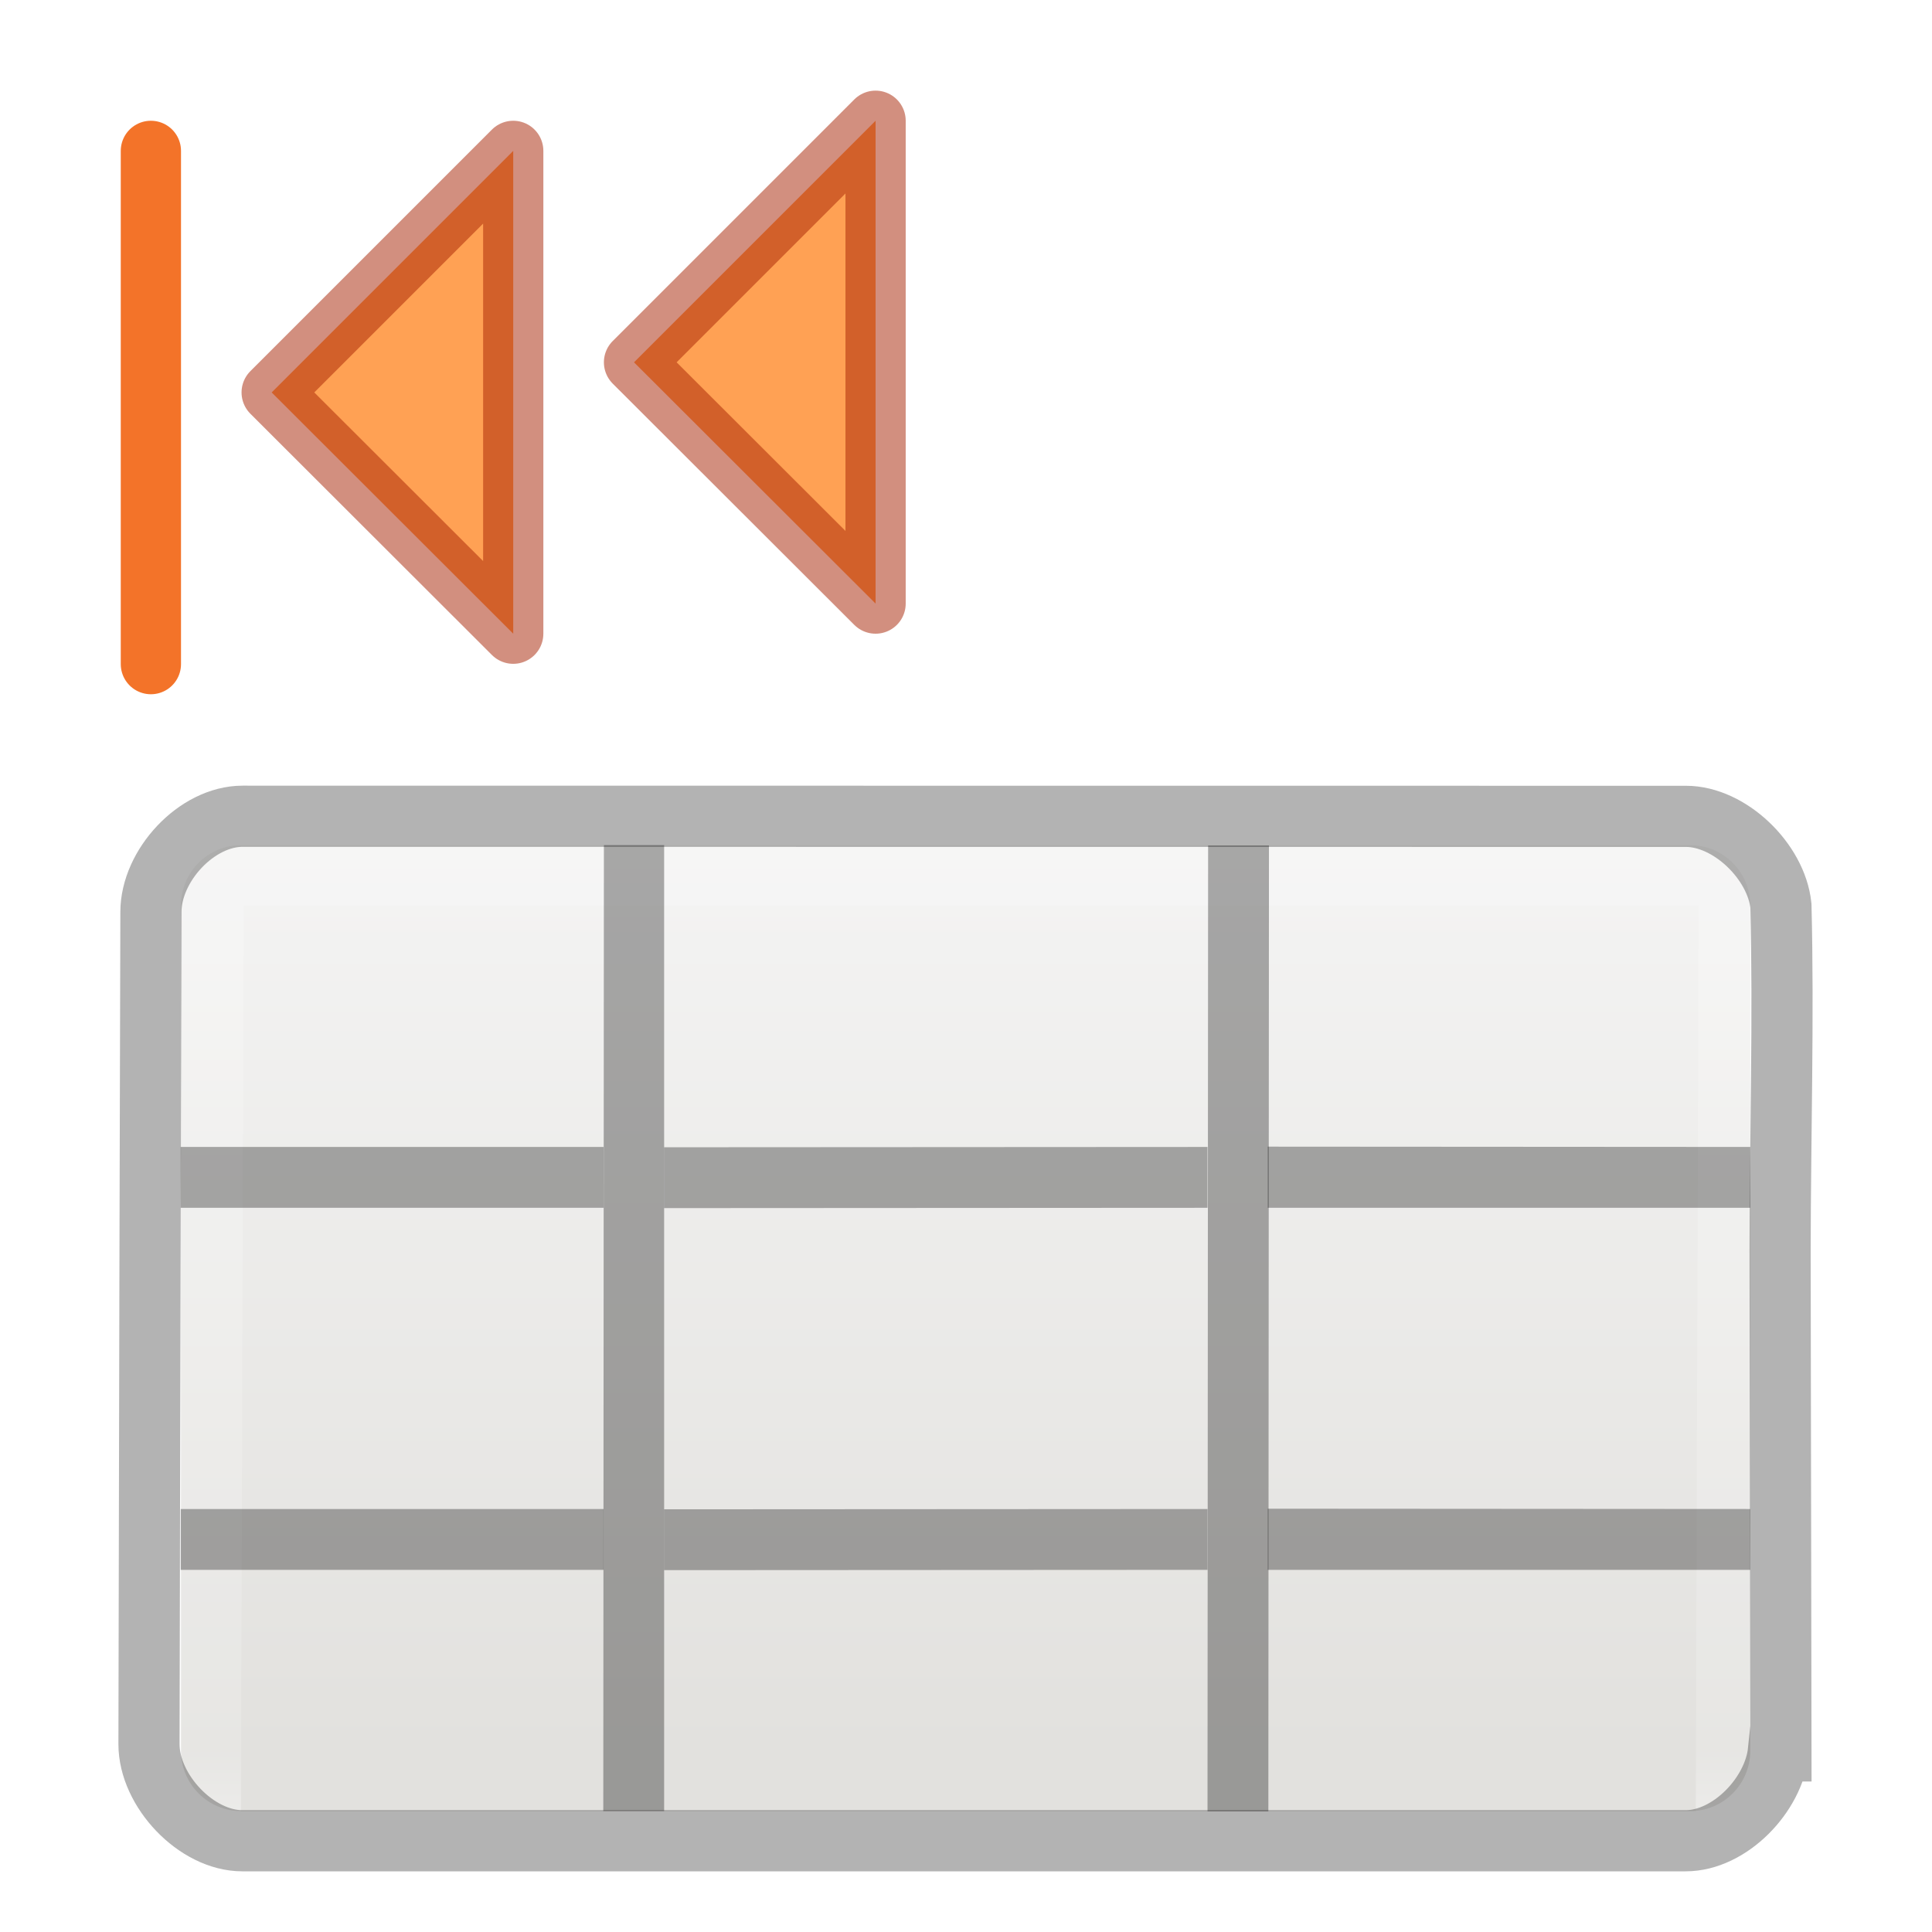
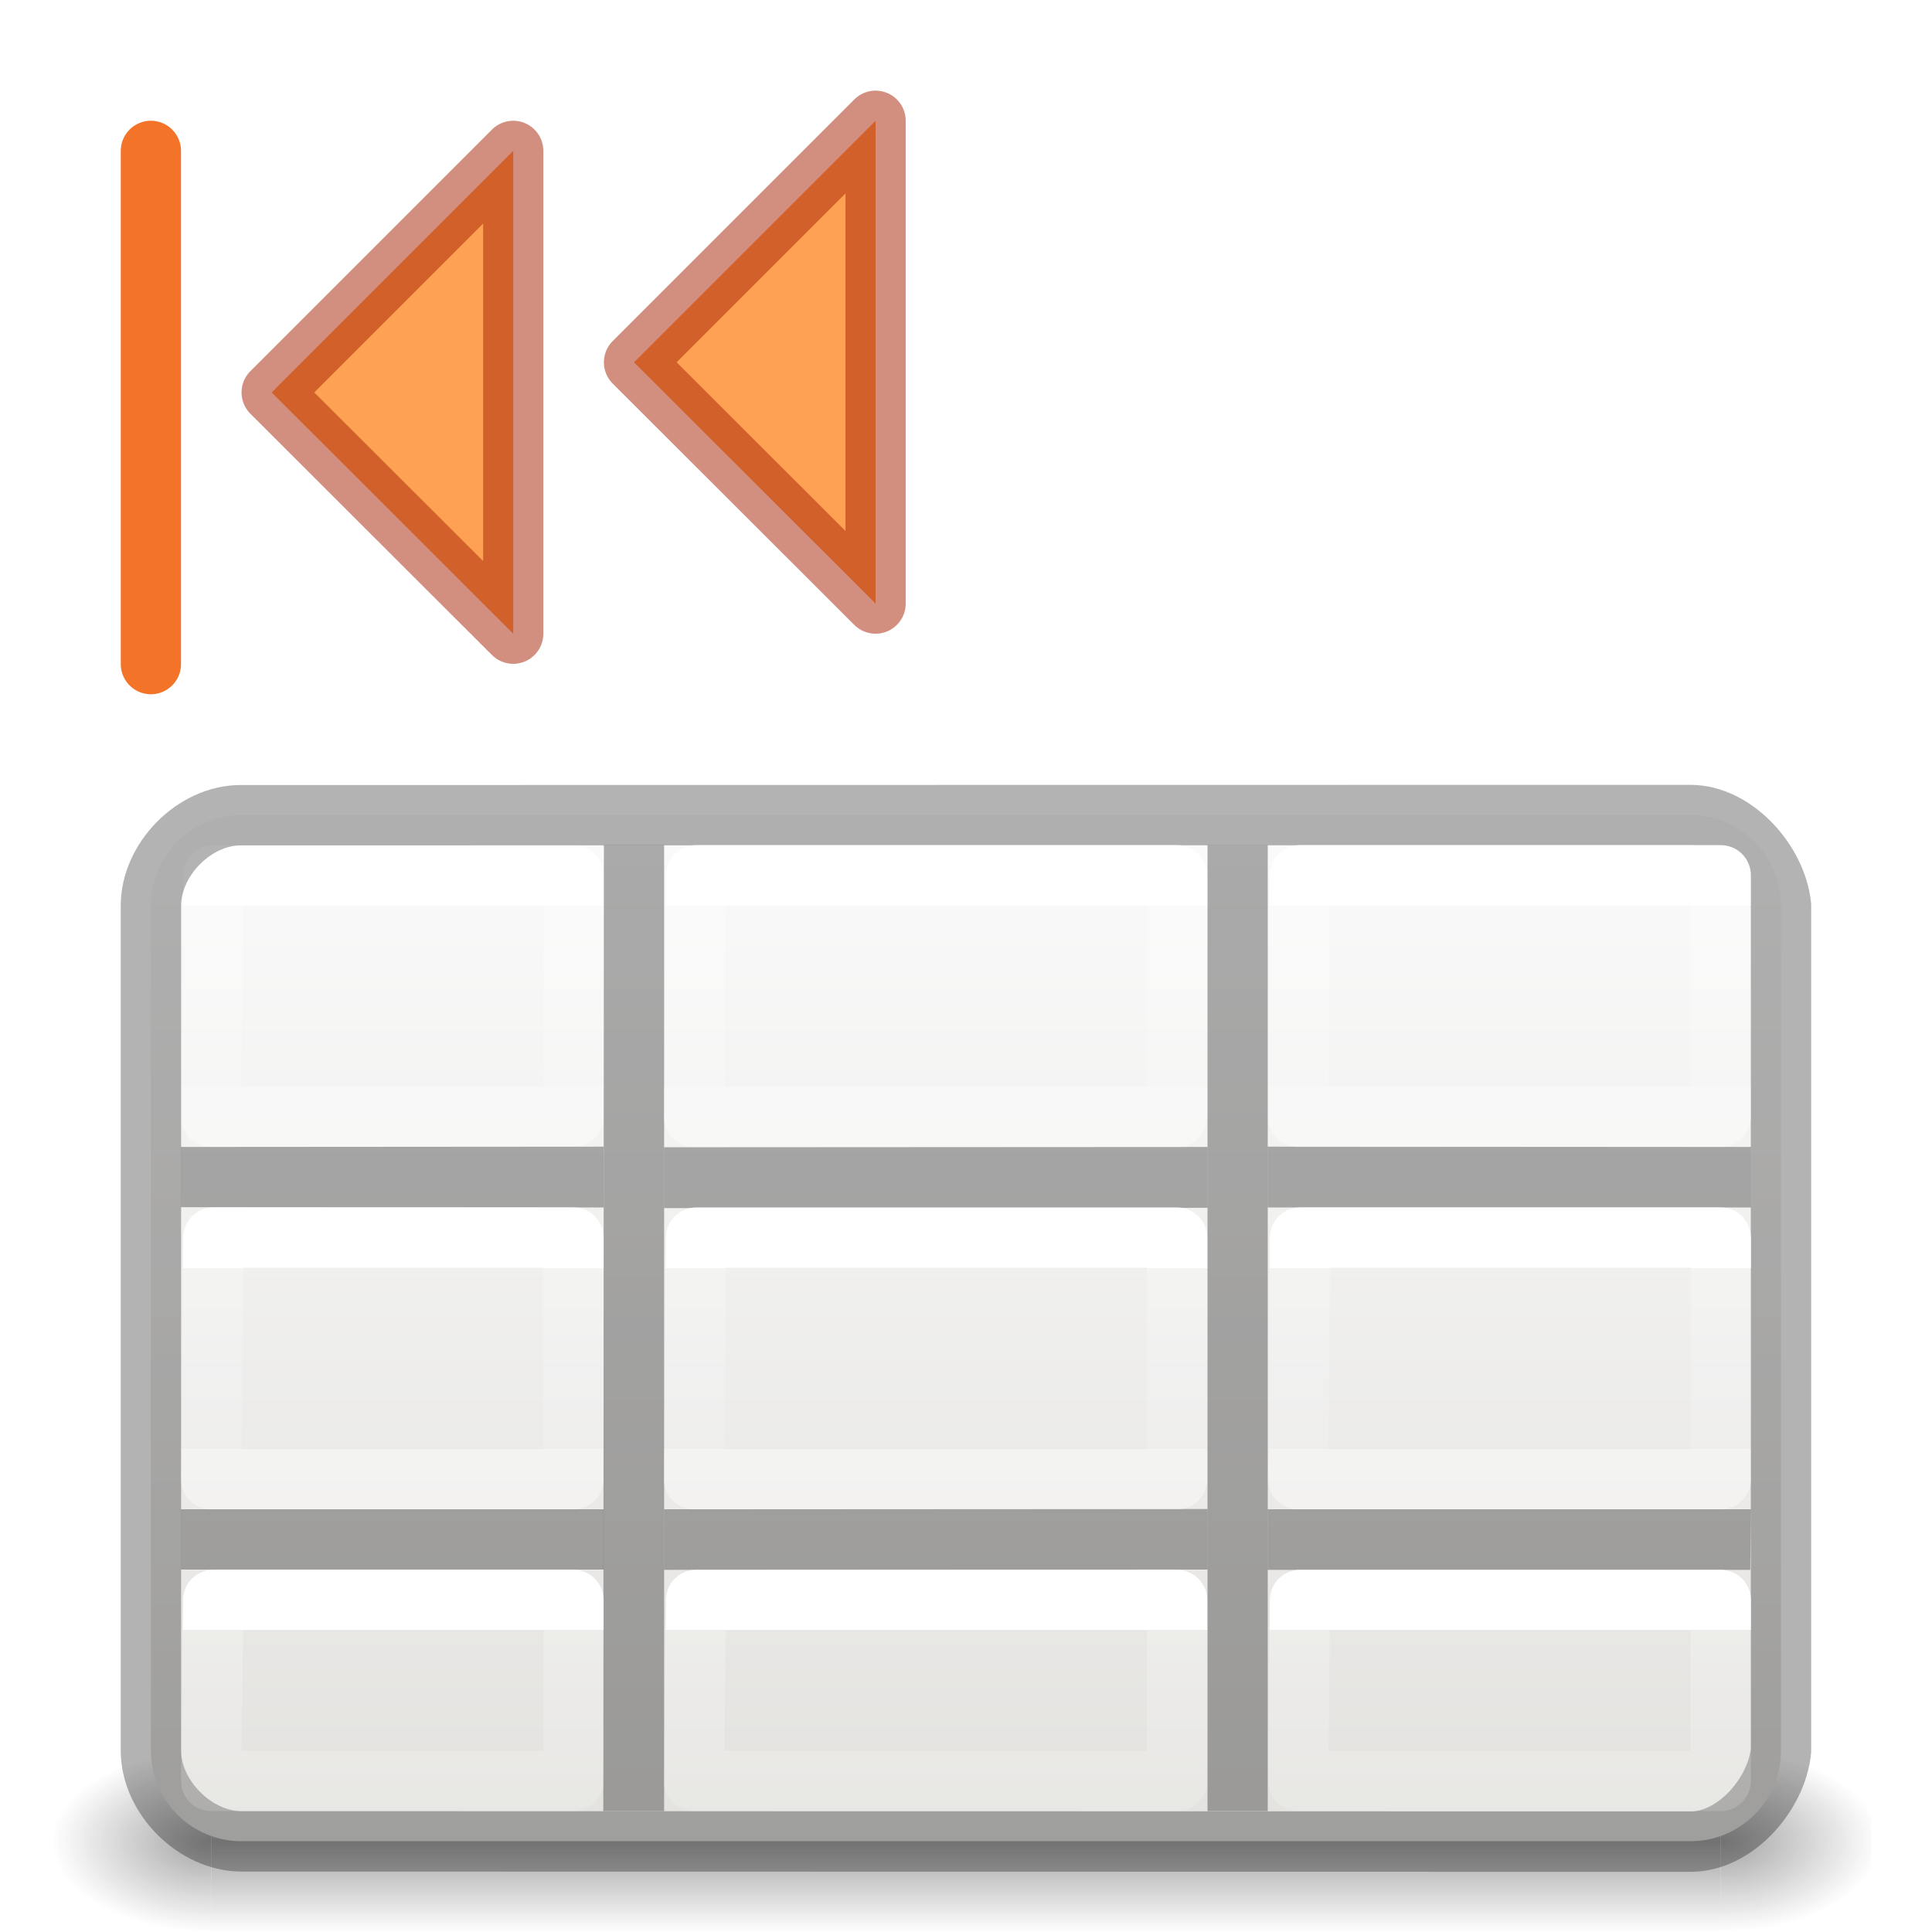
- <svg xmlns="http://www.w3.org/2000/svg" height="32" viewBox="0 0 8.467 8.467" width="32">
-   <linearGradient id="a" gradientTransform="matrix(.1347 0 0 .14642 -.198 290.374)" gradientUnits="userSpaceOnUse" x1="24" x2="24" y1="5" y2="43">
-     <stop offset="0" stop-color="#fff" />
-     <stop offset=".063" stop-color="#fff" stop-opacity=".235" />
-     <stop offset=".951" stop-color="#fff" stop-opacity=".157" />
-     <stop offset="1" stop-color="#fff" stop-opacity=".392" />
+ <svg xmlns="http://www.w3.org/2000/svg" xmlns:xlink="http://www.w3.org/1999/xlink" height="32" viewBox="0 0 8.467 8.467" width="32">
+   <radialGradient id="a" cx="5.121" cy="43.5" gradientTransform="matrix(2.003784 0 0 1.4 47.23813 -17.40003)" gradientUnits="userSpaceOnUse" r="2.5" xlink:href="#b" />
+   <linearGradient id="b">
+     <stop offset="0" stop-color="#181818" />
+     <stop offset="1" stop-color="#181818" stop-opacity="0" />
  </linearGradient>
-   <linearGradient id="b" gradientTransform="matrix(.11794 0 0 .11905 .212 290.644)" gradientUnits="userSpaceOnUse" x1="25.132" x2="25.132" y1="15.5" y2="48.396">
+   <radialGradient id="c" cx="4.872" cy="43.5" gradientTransform="matrix(-2.003784 0 0 -1.4 19.76187 104.4)" gradientUnits="userSpaceOnUse" r="2.5" xlink:href="#b" />
+   <linearGradient id="d" gradientTransform="matrix(1.007364 0 0 1 -.323637 0)" gradientUnits="userSpaceOnUse" x1="25.058" x2="25.058" y1="47.028" y2="39.999">
+     <stop offset="0" stop-color="#181818" stop-opacity="0" />
+     <stop offset=".5" stop-color="#181818" />
+     <stop offset="1" stop-color="#181818" stop-opacity="0" />
+   </linearGradient>
+   <linearGradient id="e" gradientTransform="matrix(.11794 0 0 .11905 .212 290.644)" gradientUnits="userSpaceOnUse" x1="25.695" x2="25.695" y1="23.387" y2="51.724">
    <stop offset="0" stop-color="#fafafa" />
    <stop offset="1" stop-color="#e2e1de" />
  </linearGradient>
+   <linearGradient id="f" gradientTransform="matrix(.1347 0 0 .14642 -.198 290.374)" gradientUnits="userSpaceOnUse" x1="10.81" x2="10.81" y1="22.215" y2="26.281">
+     <stop offset="0" stop-color="#fff" />
+     <stop offset="0" stop-color="#fff" stop-opacity=".235" />
+     <stop offset="1" stop-color="#fff" stop-opacity=".157" />
+     <stop offset="1" stop-color="#fff" stop-opacity=".392" />
+   </linearGradient>
+   <linearGradient id="g" gradientTransform="matrix(.1347 0 0 .14642 -.198 291.5646)" gradientUnits="userSpaceOnUse" x1="10.81" x2="10.81" xlink:href="#f" y1="22.215" y2="26.281" />
+   <linearGradient id="h" gradientTransform="matrix(.1347 0 0 .14642 -.198 292.7553)" gradientUnits="userSpaceOnUse" x1="10.81" x2="10.81" xlink:href="#f" y1="22.215" y2="26.281" />
+   <linearGradient id="i" gradientTransform="matrix(.1347 0 0 .14642 3.373884 290.374)" gradientUnits="userSpaceOnUse" x1="10.81" x2="10.81" xlink:href="#f" y1="22.215" y2="26.281" />
+   <linearGradient id="j" gradientTransform="matrix(.1347 0 0 .14642 3.373884 291.5646)" gradientUnits="userSpaceOnUse" x1="10.81" x2="10.81" xlink:href="#f" y1="22.215" y2="26.281" />
+   <linearGradient id="k" gradientTransform="matrix(.1347 0 0 .14642 3.373884 292.7553)" gradientUnits="userSpaceOnUse" x1="10.81" x2="10.81" xlink:href="#f" y1="22.215" y2="26.281" />
+   <linearGradient id="l" gradientTransform="matrix(.1347 0 0 .14642 1.389504 290.374)" gradientUnits="userSpaceOnUse" x1="10.81" x2="10.81" xlink:href="#f" y1="22.215" y2="26.281" />
+   <linearGradient id="m" gradientTransform="matrix(.1347 0 0 .14642 1.389504 291.5646)" gradientUnits="userSpaceOnUse" x1="10.81" x2="10.81" xlink:href="#f" y1="22.215" y2="26.281" />
+   <linearGradient id="n" gradientTransform="matrix(.1347 0 0 .14642 1.389504 292.7553)" gradientUnits="userSpaceOnUse" x1="10.81" x2="10.81" xlink:href="#f" y1="22.215" y2="26.281" />
+   <linearGradient id="o" gradientTransform="matrix(.1347 0 0 .14642 -.198 290.374)" gradientUnits="userSpaceOnUse" x1="10.81" x2="10.81" xlink:href="#f" y1="22.215" y2="26.281" />
  <g transform="matrix(1.33333 0 0 1.33333 .174589 -387.5325)">
-     <rect fill="url(#b)" height="3.175" rx=".198" width="5.158" x=".464" y="293.428" />
-     <path d="m.57 293.527h4.983l-.01 3.208h-4.983z" fill="none" stroke="url(#a)" stroke-linecap="round" stroke-linejoin="round" stroke-width=".201" />
-     <path d="m4.02 13.52c-.766 0-1.52.82-1.52 1.586l-.016 6.098-.016 7.688c0 .766.781 1.598 1.547 1.598h23.906c.728 0 1.461-.756 1.537-1.488h.041l-.014-8.293c.003-1.9.06-3.867.014-5.707-.076-.732-.846-1.48-1.574-1.48z" fill="none" opacity=".3" stroke="#000" stroke-width="1.013" transform="matrix(.198438 0 0 .198438 -.130942 290.6501)" />
-     <path d="m2.052 296.603h-.1-.1l.002-3.175h.198zm1.788-3.174h.2l-.002 3.175h-.2z" opacity=".321" />
-     <path d="m.463 294.42 1.39-0v.2l-1.39 0zm1.589.001 1.786-.001v.2l-1.786.001zm1.984-.002 1.586.001v.2l-1.586-0zm-3.573 1.191 1.39-0v.2l-1.39 0zm1.589.001 1.786-.001v.2l-1.786.001zm1.984-.002 1.586.001v.2l-1.586-0z" opacity=".321" />
    <g stroke="#cc3b02" stroke-linecap="round" stroke-linejoin="round" stroke-width=".198">
      <path d="m.762 291.94.794-.794v1.587z" fill="#ffa154" stroke="#a62100" stroke-opacity=".502" />
      <path d="m.365 291.146v1.687" fill="none" stroke="#f37329" />
      <path d="m1.953 291.841.794-.794v1.587z" fill="#ffa154" stroke="#a62100" stroke-opacity=".502" />
    </g>
+     <g>
+       <g opacity=".4" transform="matrix(.104441 0 0 .08504484 -.48082 293.003)">
+         <path d="m57.5 40 4.75-0v7l-4.75 0z" fill="url(#a)" />
+         <path d="m10 47-5.25 0v-7l5.25-0z" fill="url(#c)" />
+         <path d="m10 40 47.5 0v7l-47.5-0z" fill="url(#d)" stroke-width="1.004" />
+       </g>
+       <rect fill="url(#e)" height="3.373" rx=".298" ry=".298" width="5.358" x=".365" y="293.329" />
+       <path d="m.57 293.527 1.184 0v.794h-1.191z" fill="none" stroke="url(#o)" stroke-linecap="round" stroke-linejoin="round" stroke-width=".198" />
+       <path d="m3.986 13.503c-.766 0-1.486.731-1.486 1.497v6.5 7.5c0 .766.734 1.5 1.5 1.5l24.008.004c.728 0 1.416-.772 1.492-1.504v-8-6c-.076-.732-.772-1.5-1.5-1.5z" fill="none" opacity=".3" stroke="#000" transform="matrix(.198438 0 0 .198438 -.130942 290.6501)" />
+       <path d="m2.052 296.603-.099 0-.101-0.0.002-3.175h.198zm1.786-3.175h.198v3.175h-.198z" opacity=".321" />
+       <path d="m.464 294.42 1.389-.001v.2l-1.389-.001zm1.588.001 1.786-.001v.2l-1.786.001zm1.984-.002 1.588.001v.199l-1.588 0zm-3.572 1.192h1.389v.198l-1.389-0zm1.588 0 1.786-.001-0.0.199-1.786.001zm1.984 0h1.588l-.002.199-1.586-0z" opacity=".321" />
+       <g fill="none" stroke-linecap="round" stroke-linejoin="round" stroke-width=".198">
+         <path d="m.57 294.718 1.184 0v.794h-1.191z" stroke="url(#g)" />
+         <path d="m.57 295.909 1.184 0v.595h-1.191z" stroke="url(#h)" />
+         <path d="m4.142 293.527 1.383 0v.794h-1.389z" stroke="url(#i)" />
+         <path d="m4.142 294.718 1.383 0v.794h-1.389z" stroke="url(#j)" />
+         <path d="m4.142 295.909 1.383 0v.595h-1.389z" stroke="url(#k)" />
+         <path d="m2.157 293.527 1.581 0v.794h-1.588z" stroke="url(#l)" />
+         <path d="m2.157 294.718 1.581 0v.794h-1.588z" stroke="url(#m)" />
+         <path d="m2.157 295.909 1.581 0v.595h-1.588z" stroke="url(#n)" />
+       </g>
+     </g>
  </g>
</svg>
